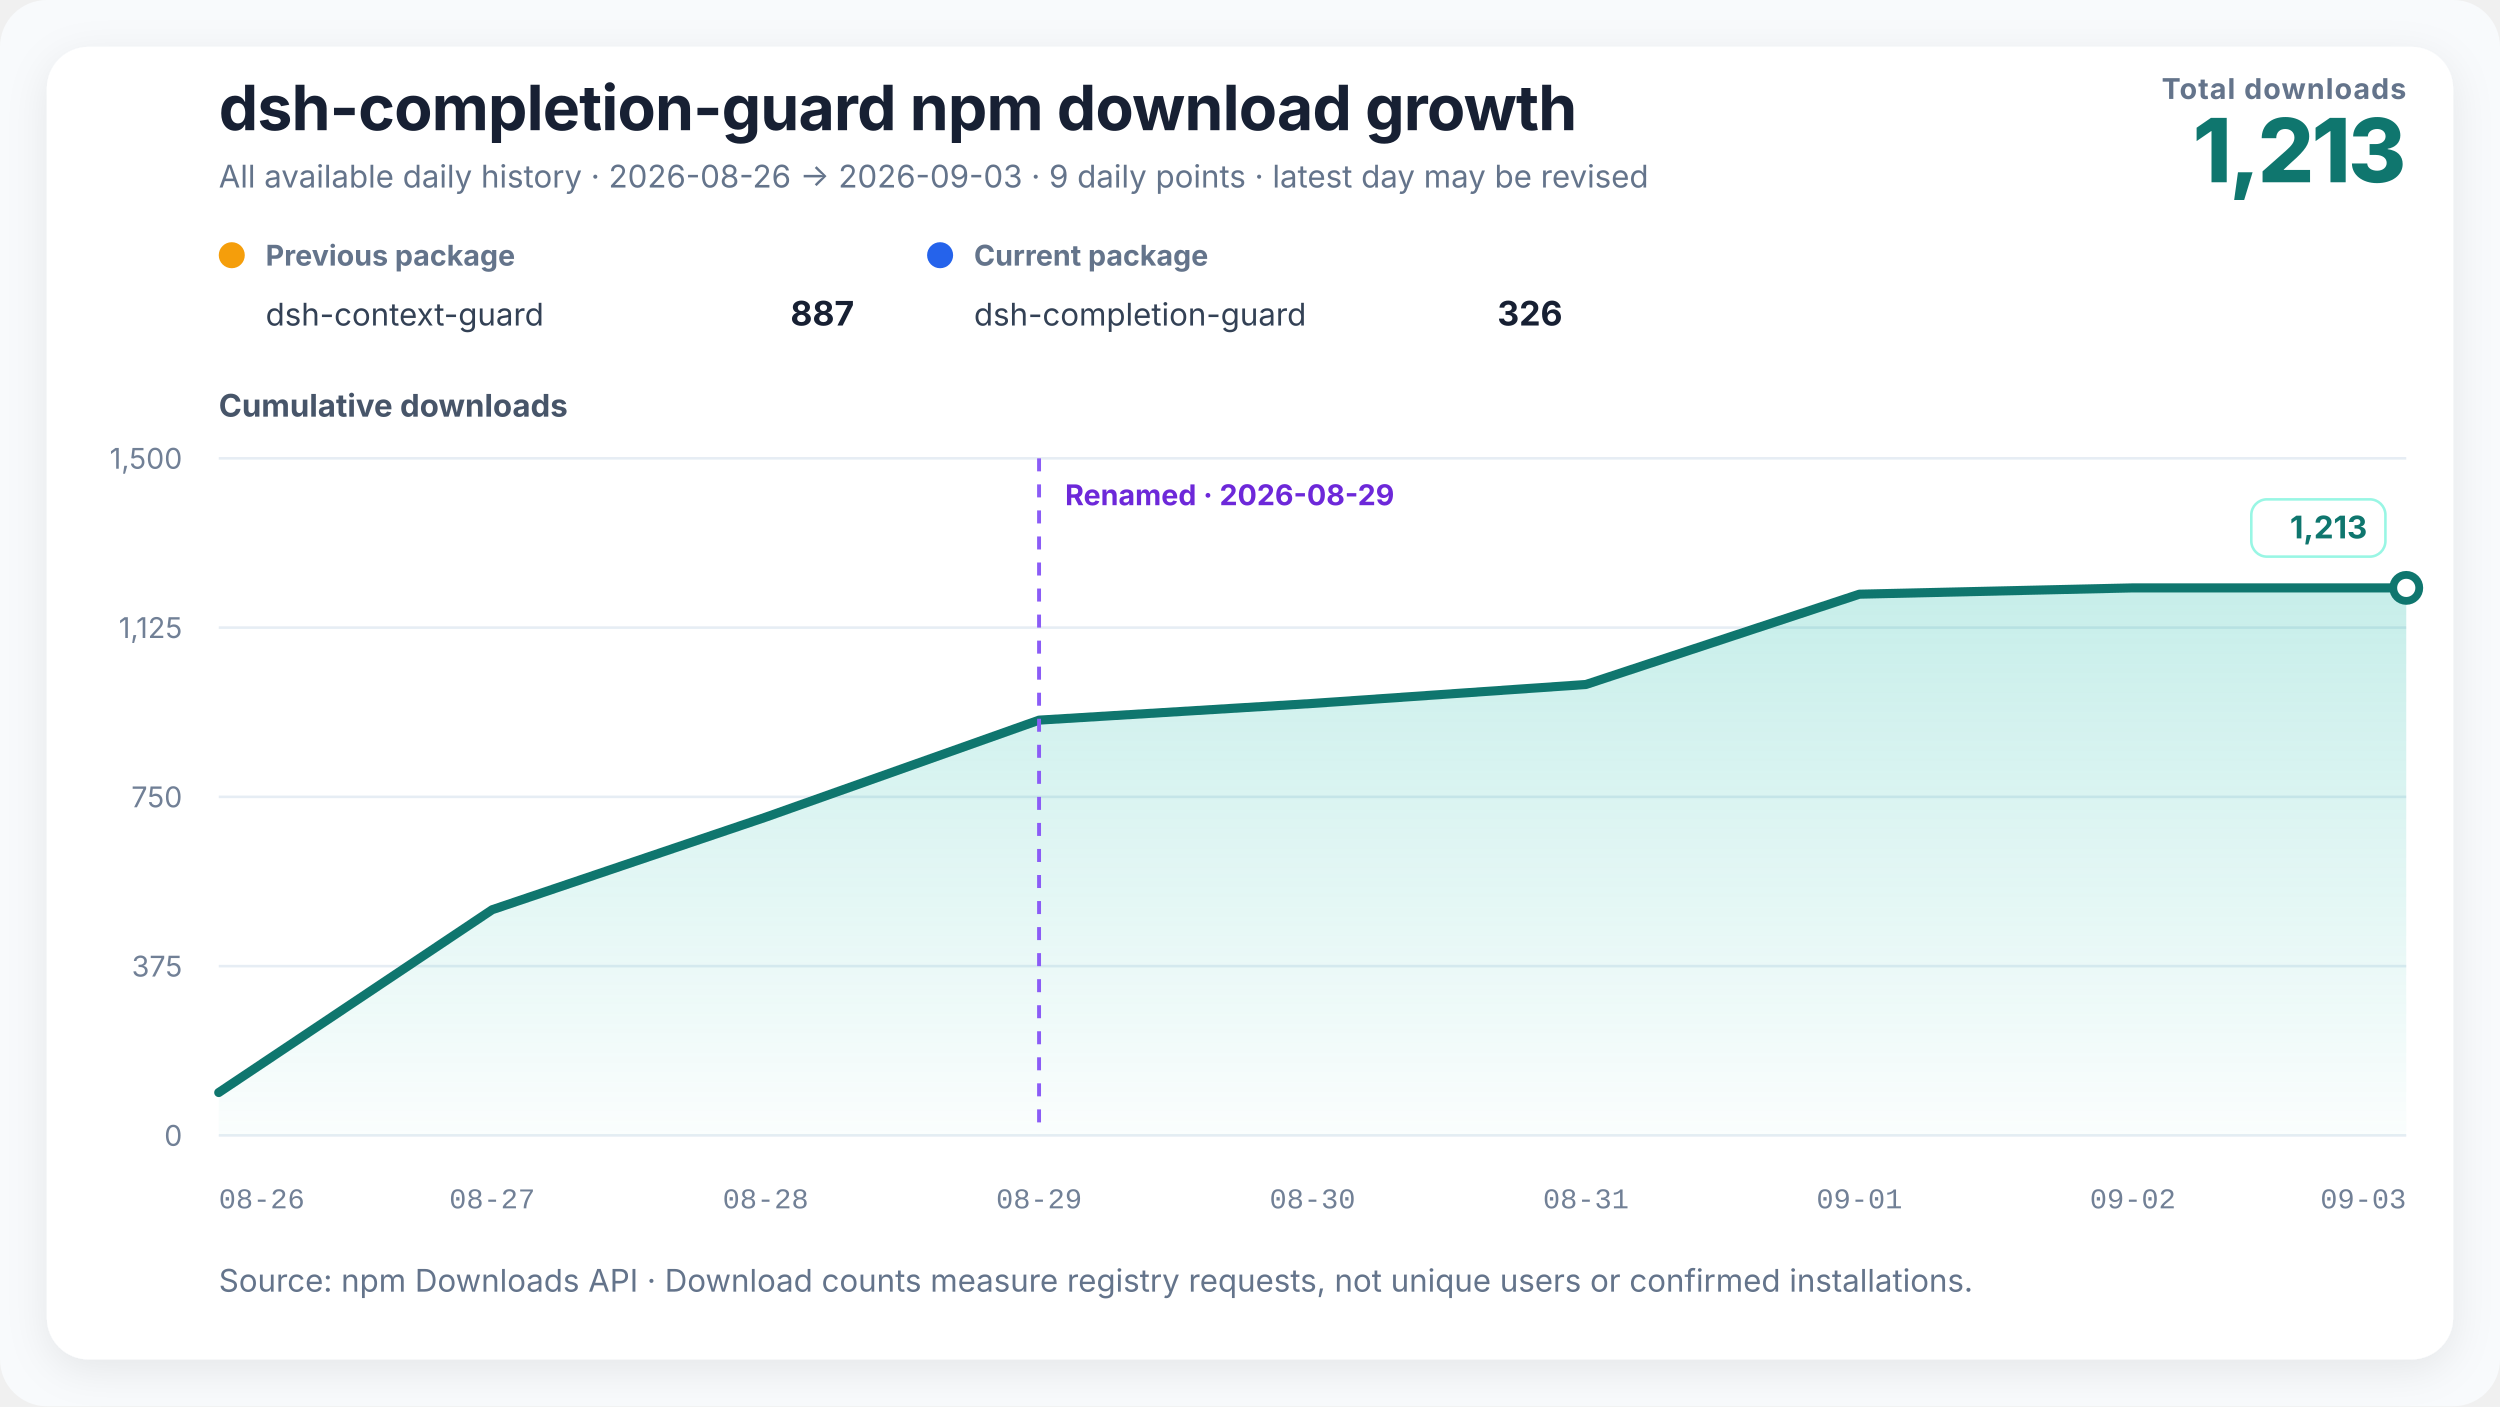
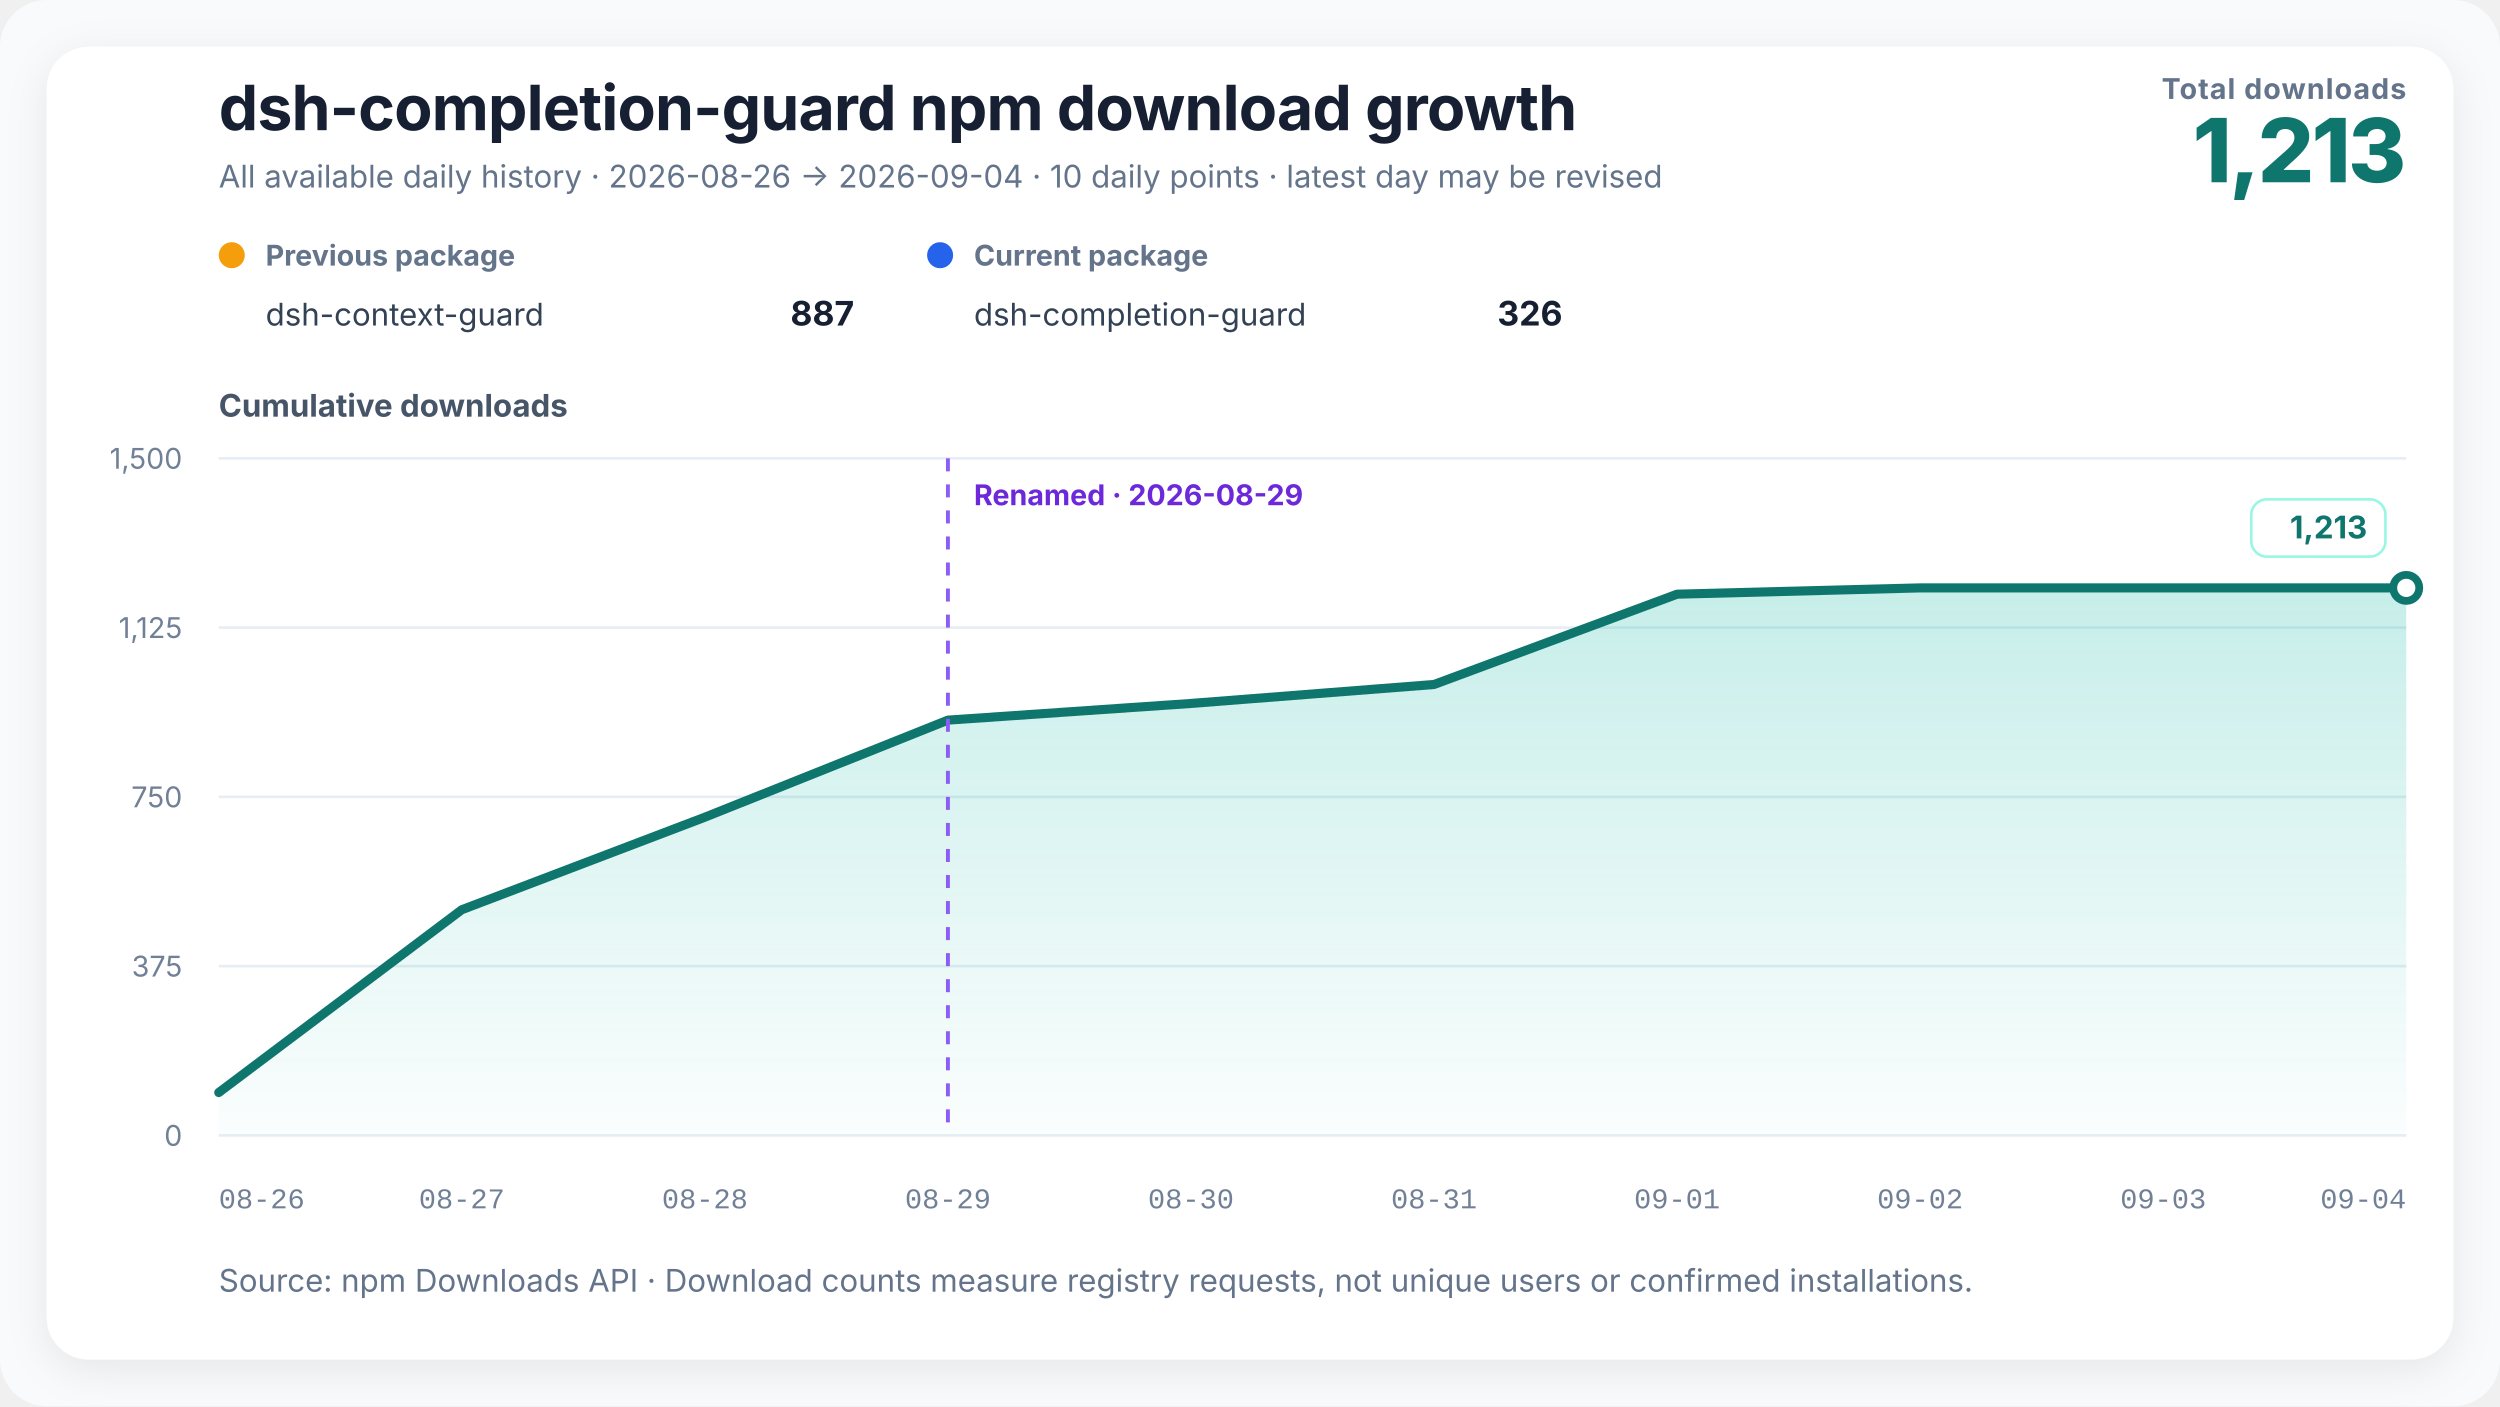
<svg xmlns="http://www.w3.org/2000/svg" width="960" height="540" viewBox="0 0 960 540" role="img" aria-labelledby="chart-title chart-desc" data-renderer-version="2">
  <defs>
    <linearGradient id="growth-fill" x1="0" y1="0" x2="0" y2="1">
      <stop offset="0%" stop-color="#14b8a6" stop-opacity="0.24" />
      <stop offset="100%" stop-color="#14b8a6" stop-opacity="0.02" />
    </linearGradient>
    <filter id="soft-shadow" x="-10%" y="-10%" width="120%" height="120%">
      <feDropShadow dx="0" dy="4" stdDeviation="8" flood-color="#0f172a" flood-opacity="0.08" />
    </filter>
  </defs>
  <style>
    text { font-family: Inter, ui-sans-serif, -apple-system, BlinkMacSystemFont, "Segoe UI", "PingFang SC", "Microsoft YaHei", sans-serif; fill: #172033; }
    .title { font-size: 24px; font-weight: 720; letter-spacing: -0.3px; }
    .subtitle { font-size: 12px; fill: #64748b; }
    .metric-label { font-size: 11px; fill: #64748b; font-weight: 650; letter-spacing: 0.4px; }
    .metric-value { font-size: 34px; fill: #0f766e; font-weight: 760; letter-spacing: -1px; }
    .axis-title { font-size: 12px; fill: #475569; font-weight: 650; }
    .axis { font-size: 11px; fill: #718096; }
    .x-axis-tick { font-family: ui-monospace, "SFMono-Regular", Consolas, "Liberation Mono", monospace; font-variant-numeric: tabular-nums; }
    .grid { stroke: #e6edf4; stroke-width: 1; }
    .package-role { font-size: 11px; fill: #64748b; font-weight: 650; }
    .package-name { font-size: 12px; fill: #334155; }
    .package-total { font-size: 13px; fill: #172033; font-weight: 720; }
    .rename { stroke: #8b5cf6; stroke-width: 1.5; stroke-dasharray: 5 5; }
    .rename-label { font-size: 11px; fill: #6d28d9; font-weight: 650; }
    .endpoint { font-size: 12px; fill: #0f766e; font-weight: 740; }
    .endpoint-backdrop { fill: #ffffff; stroke: #99f6e4; stroke-width: 1; }
  </style>
  <rect width="100%" height="100%" rx="18" fill="#f8fafc" />
  <rect x="18" y="18" width="924" height="504" rx="16" fill="#ffffff" filter="url(#soft-shadow)" />
  <text x="84" y="50" class="title">dsh-completion-guard npm download growth</text>
-   <text x="84" y="72" class="subtitle">All available daily history · 2026-08-26 → 2026-09-03 · 9 daily points · latest day may be revised</text>
+   <text x="84" y="72" class="subtitle">All available daily history · 2026-08-26 → 2026-09-04 · 10 daily points · latest day may be revised</text>
  <text x="924" y="38" text-anchor="end" class="metric-label">Total downloads</text>
  <text x="924" y="70" text-anchor="end" class="metric-value">1,213</text>
  <g transform="translate(84,102)">
    <circle cx="5" cy="-4" r="5" fill="#f59e0b" />
    <text x="18" y="0" class="package-role">Previous package</text>
    <text x="18" y="23" class="package-name">dsh-context-guard</text>
    <text x="244" y="23" text-anchor="end" class="package-total">887</text>
  </g>
  <g transform="translate(356,102)">
    <circle cx="5" cy="-4" r="5" fill="#2563eb" />
    <text x="18" y="0" class="package-role">Current package</text>
    <text x="18" y="23" class="package-name">dsh-completion-guard</text>
    <text x="244" y="23" text-anchor="end" class="package-total">326</text>
  </g>
  <text x="84" y="160" class="axis-title">Cumulative downloads</text>
  <line x1="84" y1="436" x2="924" y2="436" class="grid" />
  <text x="70" y="440" text-anchor="end" class="axis">0</text>
  <line x1="84" y1="371" x2="924" y2="371" class="grid" />
  <text x="70" y="375" text-anchor="end" class="axis">375</text>
  <line x1="84" y1="306" x2="924" y2="306" class="grid" />
  <text x="70" y="310" text-anchor="end" class="axis">750</text>
  <line x1="84" y1="241" x2="924" y2="241" class="grid" />
  <text x="70" y="245" text-anchor="end" class="axis">1,125</text>
  <line x1="84" y1="176" x2="924" y2="176" class="grid" />
  <text x="70" y="180" text-anchor="end" class="axis">1,500</text>
-   <polygon points="84.00,436 84.00,419.53 189.00,349.33 294.00,313.80 399.00,276.53 504.00,270.12 609.00,262.84 714.00,228.17 819.00,225.75 924.00,225.75 924.00,436" fill="url(#growth-fill)" />
-   <polyline points="84.00,419.53 189.00,349.33 294.00,313.80 399.00,276.53 504.00,270.12 609.00,262.84 714.00,228.17 819.00,225.75 924.00,225.75" fill="none" stroke="#0f766e" stroke-width="3.5" stroke-linejoin="round" stroke-linecap="round" />
-   <line x1="399" y1="176" x2="399" y2="436" class="rename" />
-   <text x="409" y="194" text-anchor="start" class="rename-label">Renamed · 2026-08-29</text>
+   <polygon points="84.00,436 84.00,419.53 177.33,349.33 270.67,313.80 364.00,276.53 457.33,270.12 550.67,262.84 644.00,228.17 737.33,225.75 830.67,225.75 924.00,225.75 924.00,436" fill="url(#growth-fill)" />
+   <polyline points="84.00,419.53 177.33,349.33 270.67,313.80 364.00,276.53 457.33,270.12 550.67,262.84 644.00,228.17 737.33,225.75 830.67,225.75 924.00,225.75" fill="none" stroke="#0f766e" stroke-width="3.5" stroke-linejoin="round" stroke-linecap="round" />
+   <line x1="364" y1="176" x2="364" y2="436" class="rename" />
+   <text x="374" y="194" text-anchor="start" class="rename-label">Renamed · 2026-08-29</text>
  <circle cx="924" cy="225.747" r="5" fill="#ffffff" stroke="#0f766e" stroke-width="3" />
  <g class="endpoint-badge" data-position="above">
    <rect x="864.50" y="191.75" width="51.50" height="22" rx="6" class="endpoint-backdrop" />
    <text x="909.00" y="206.75" text-anchor="end" class="endpoint">1,213</text>
  </g>
  <text x="84.00" y="464" text-anchor="start" class="axis x-axis-tick" data-day="2026-08-26">08-26</text>
-   <text x="189.00" y="464" text-anchor="middle" class="axis x-axis-tick" data-day="2026-08-27">08-27</text>
-   <text x="294.00" y="464" text-anchor="middle" class="axis x-axis-tick" data-day="2026-08-28">08-28</text>
-   <text x="399.00" y="464" text-anchor="middle" class="axis x-axis-tick" data-day="2026-08-29">08-29</text>
-   <text x="504.00" y="464" text-anchor="middle" class="axis x-axis-tick" data-day="2026-08-30">08-30</text>
-   <text x="609.00" y="464" text-anchor="middle" class="axis x-axis-tick" data-day="2026-08-31">08-31</text>
-   <text x="714.00" y="464" text-anchor="middle" class="axis x-axis-tick" data-day="2026-09-01">09-01</text>
-   <text x="819.00" y="464" text-anchor="middle" class="axis x-axis-tick" data-day="2026-09-02">09-02</text>
-   <text x="924.00" y="464" text-anchor="end" class="axis x-axis-tick" data-day="2026-09-03">09-03</text>
+   <text x="177.33" y="464" text-anchor="middle" class="axis x-axis-tick" data-day="2026-08-27">08-27</text>
+   <text x="270.67" y="464" text-anchor="middle" class="axis x-axis-tick" data-day="2026-08-28">08-28</text>
+   <text x="364.00" y="464" text-anchor="middle" class="axis x-axis-tick" data-day="2026-08-29">08-29</text>
+   <text x="457.33" y="464" text-anchor="middle" class="axis x-axis-tick" data-day="2026-08-30">08-30</text>
+   <text x="550.67" y="464" text-anchor="middle" class="axis x-axis-tick" data-day="2026-08-31">08-31</text>
+   <text x="644.00" y="464" text-anchor="middle" class="axis x-axis-tick" data-day="2026-09-01">09-01</text>
+   <text x="737.33" y="464" text-anchor="middle" class="axis x-axis-tick" data-day="2026-09-02">09-02</text>
+   <text x="830.67" y="464" text-anchor="middle" class="axis x-axis-tick" data-day="2026-09-03">09-03</text>
+   <text x="924.00" y="464" text-anchor="end" class="axis x-axis-tick" data-day="2026-09-04">09-04</text>
  <text x="84" y="496" class="subtitle">Source: npm Downloads API · Download counts measure registry requests, not unique users or confirmed installations.</text>
</svg>
